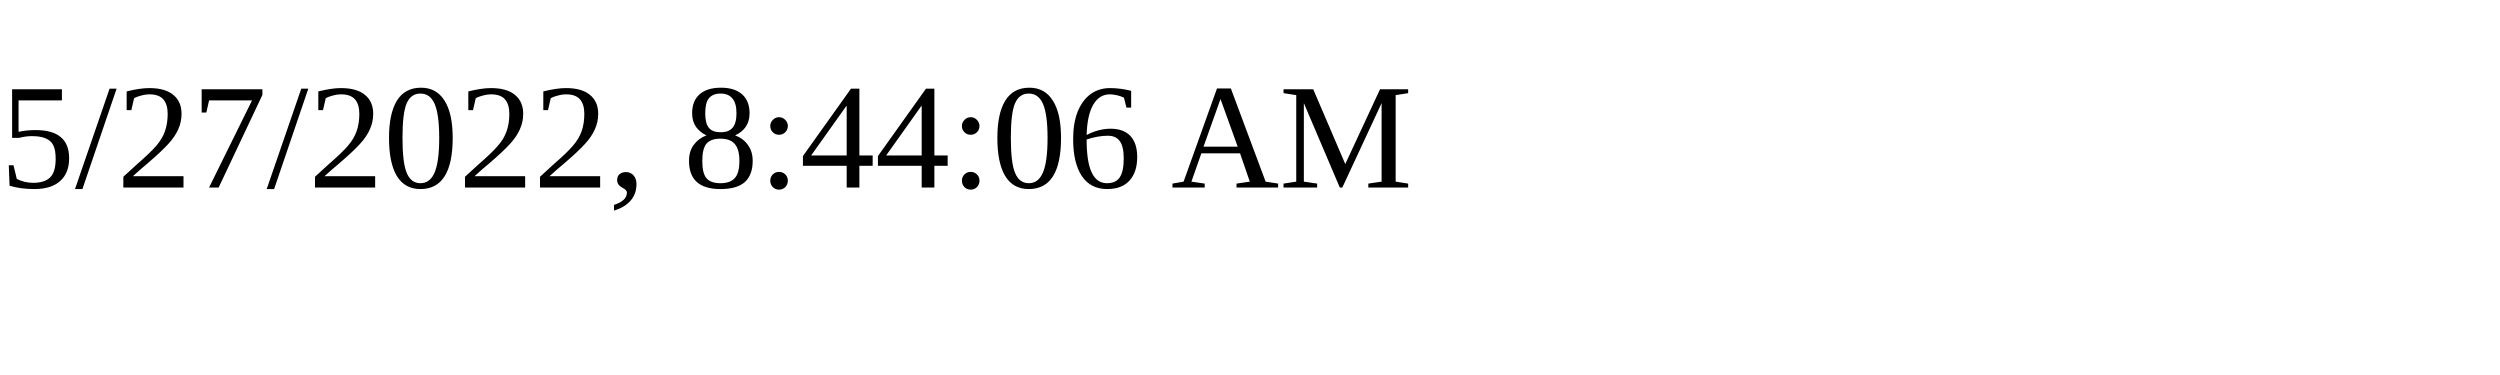
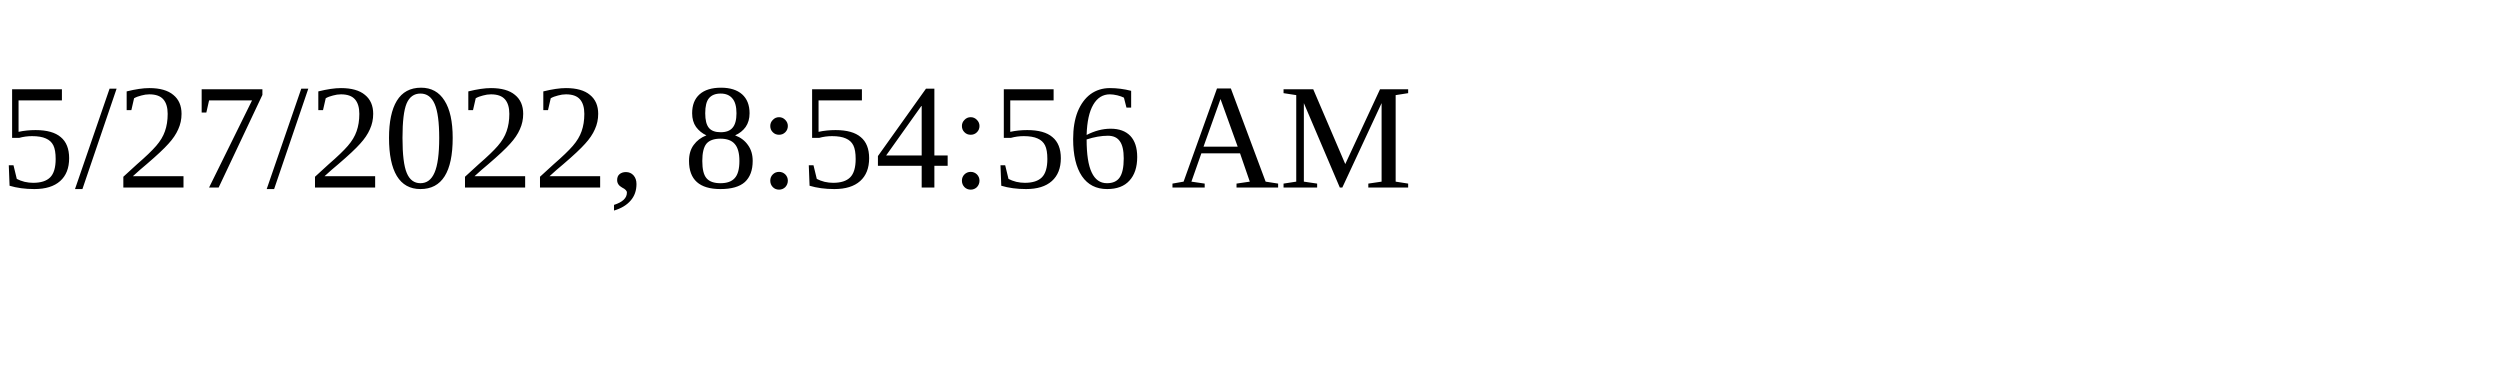
<svg xmlns="http://www.w3.org/2000/svg" height="30" width="200">
-   <text x="0" y="15">5/27/2022, 8:44:06 AM</text>
+   <text x="0" y="15">5/27/2022, 8:54:56 AM</text>
</svg>
